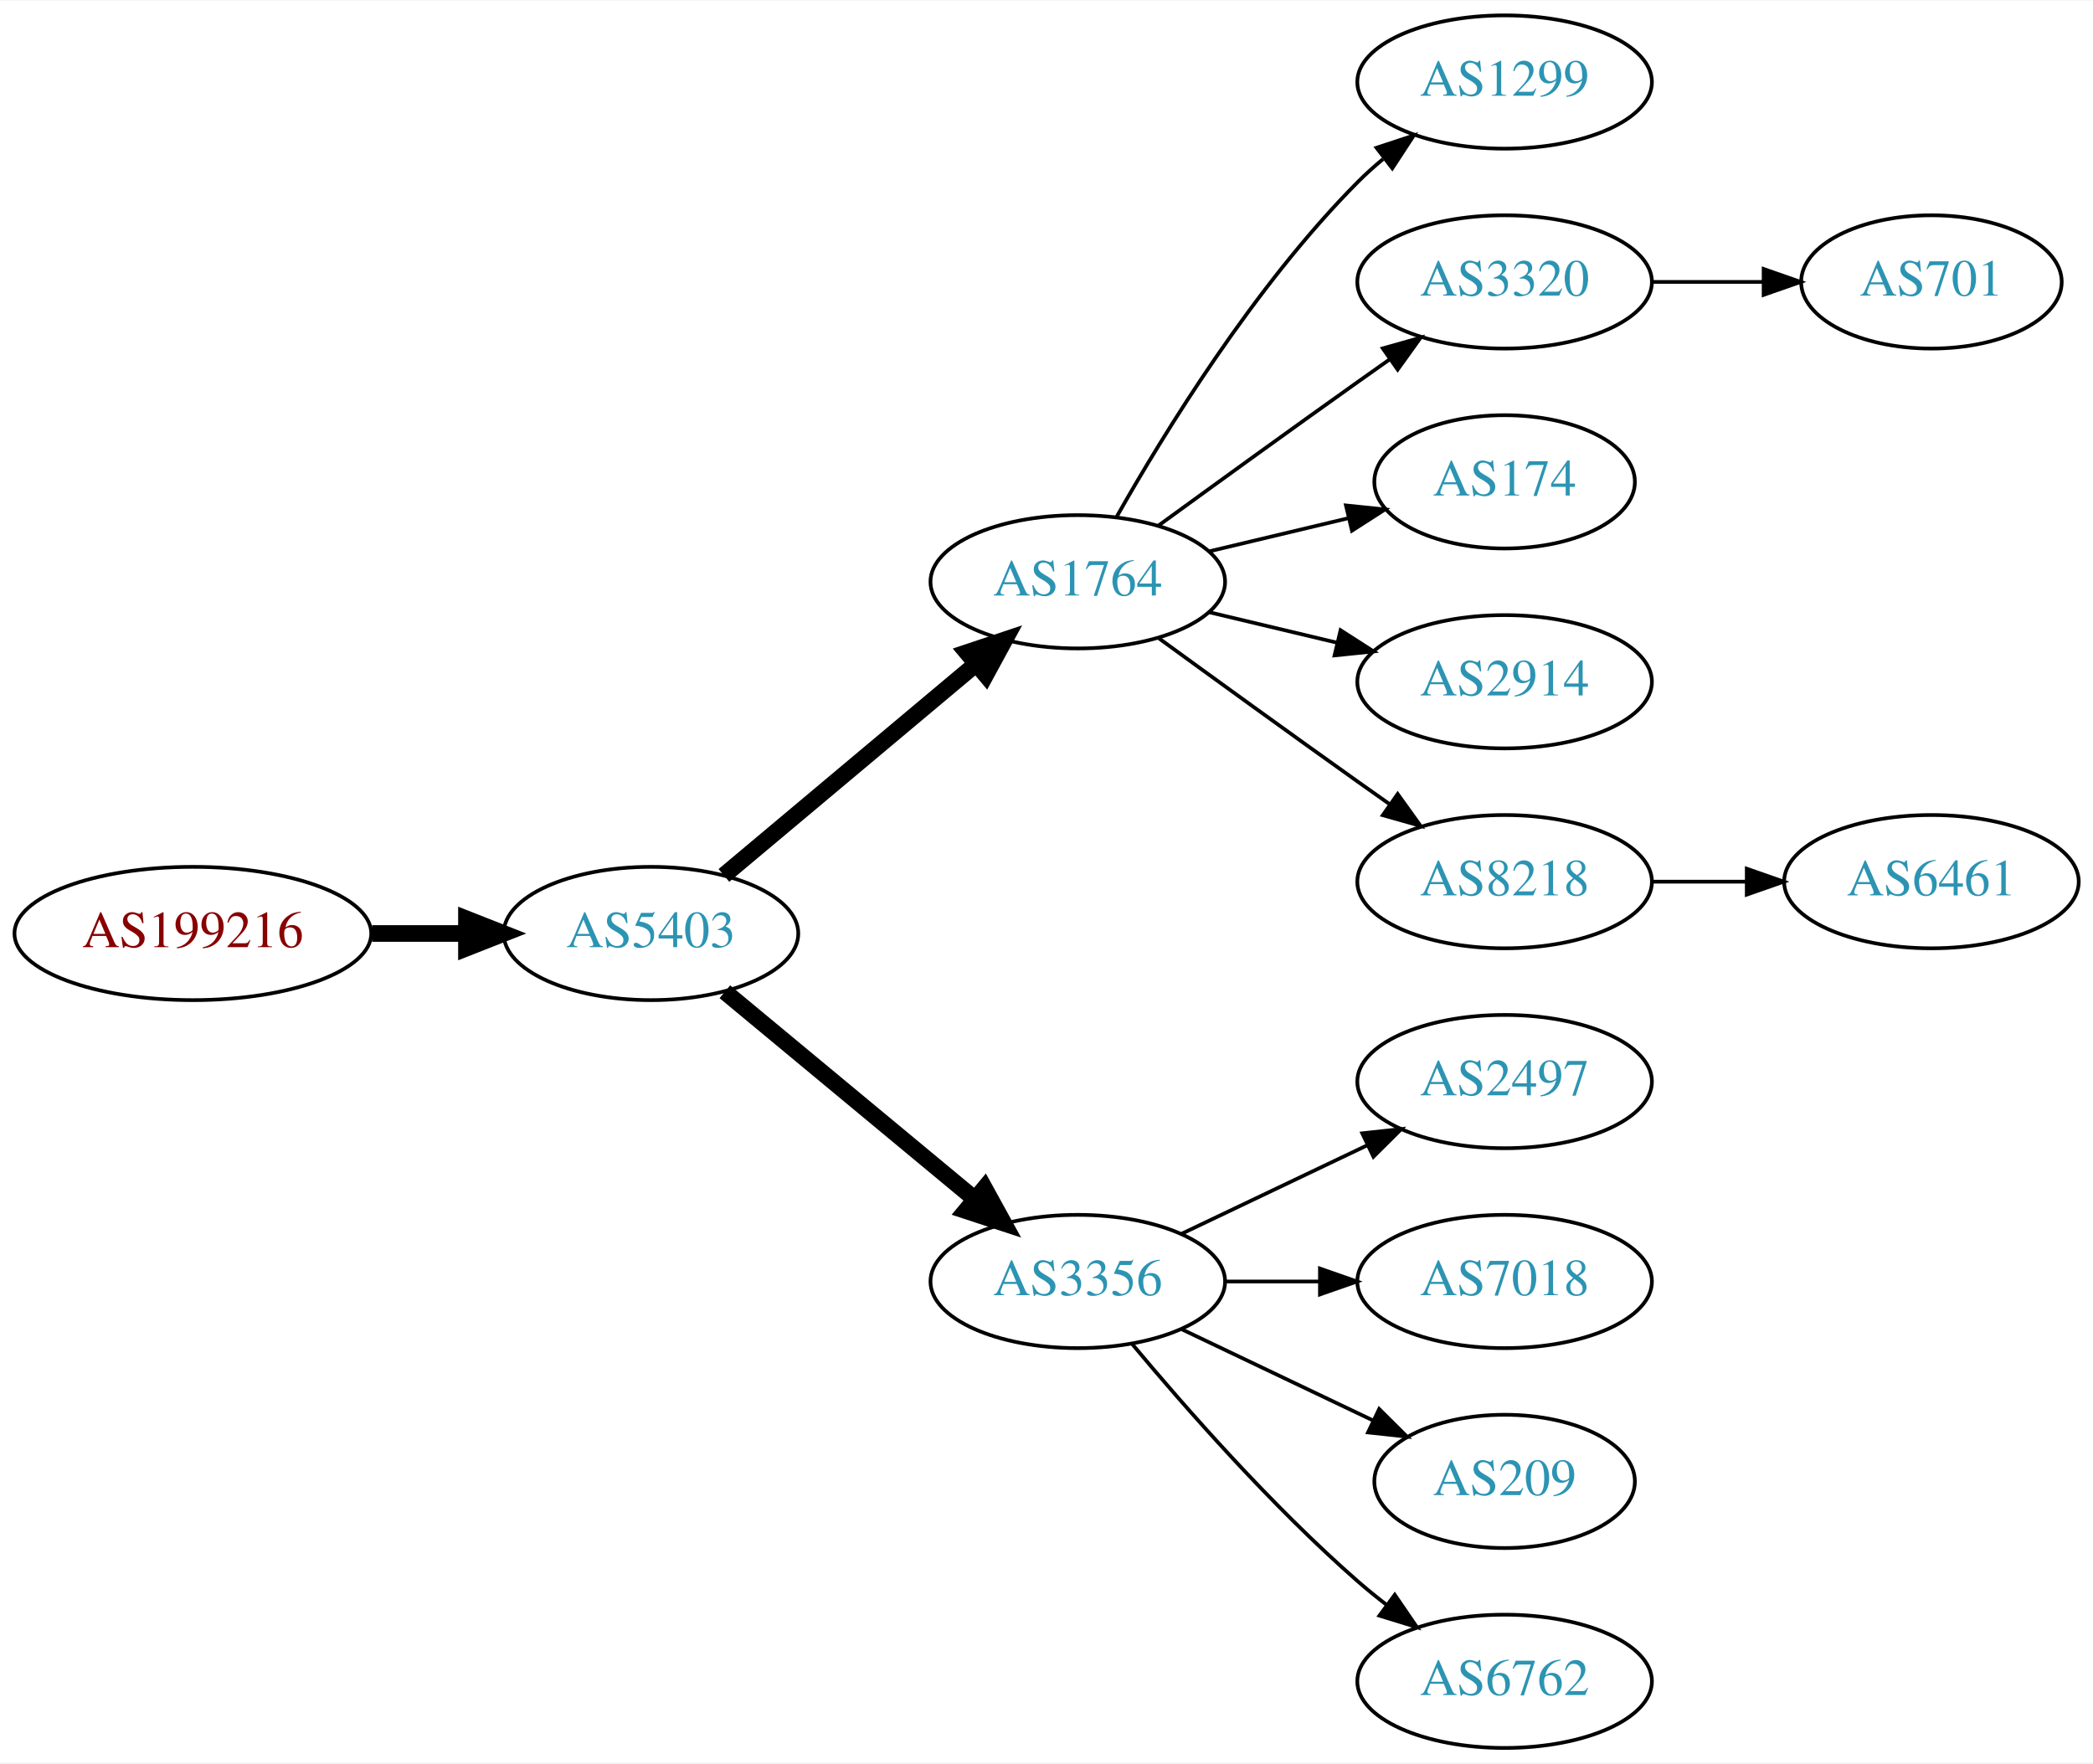
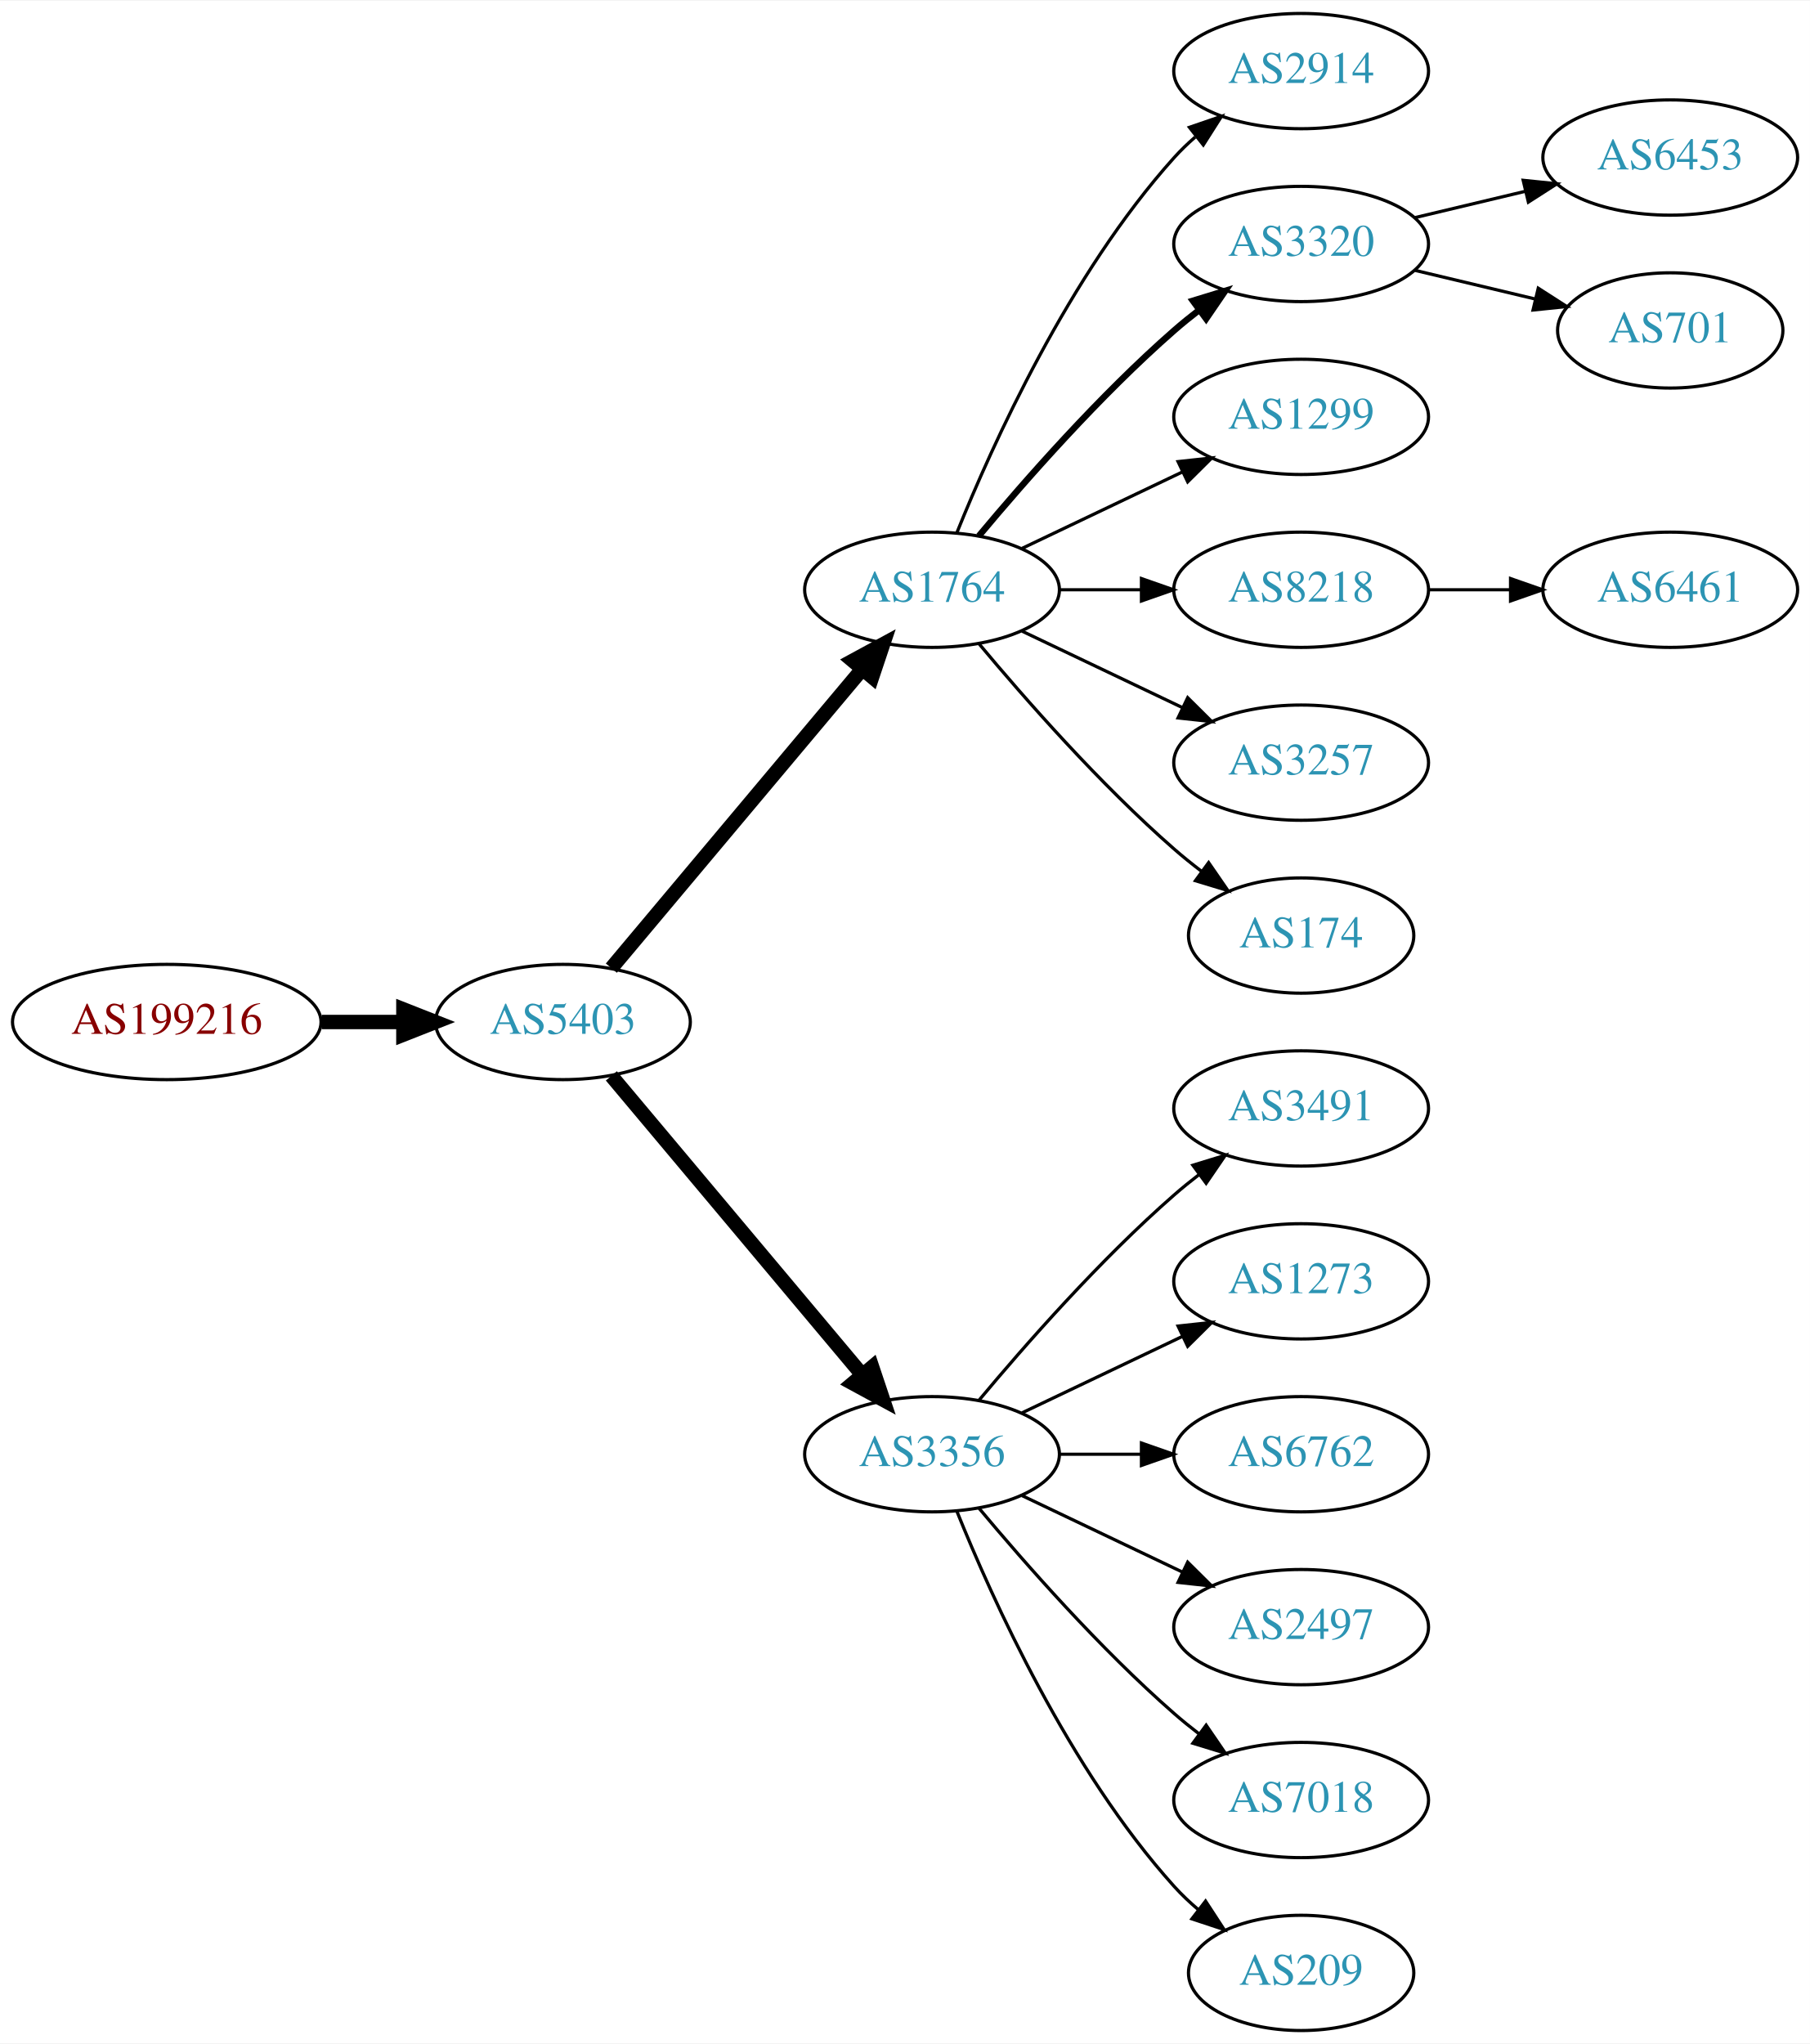
- <svg xmlns="http://www.w3.org/2000/svg" xmlns:xlink="http://www.w3.org/1999/xlink" width="565pt" height="476pt" viewBox="0.00 0.00 565.36 476.00">
-   <g id="graph0" class="graph" transform="scale(1 1) rotate(0) translate(4 472)">
-     <polygon fill="white" stroke="none" points="-4,4 -4,-472 561.363,-472 561.363,4 -4,4" />
+ <svg xmlns="http://www.w3.org/2000/svg" xmlns:xlink="http://www.w3.org/1999/xlink" width="565pt" height="638pt" viewBox="0.00 0.00 565.36 638.00">
+   <g id="graph0" class="graph" transform="scale(1 1) rotate(0) translate(4 634)">
+     <polygon fill="white" stroke="none" points="-4,4 -4,-634 561.363,-634 561.363,4 -4,4" />
    <g id="node1" class="node">
      <g id="a_node1">
        <a xlink:href="/asn/199216" xlink:title="AS199216 ~ Compass-Verlag GmbH [AT]">
-           <ellipse fill="#ffffff" stroke="black" cx="48.096" cy="-220" rx="48.192" ry="18" />
-           <text text-anchor="middle" x="48.096" y="-216.3" font-family="Times,serif" font-size="14.00" fill="#880000">AS199216</text>
+           <ellipse fill="#ffffff" stroke="black" cx="48.096" cy="-315" rx="48.192" ry="18" />
+           <text text-anchor="middle" x="48.096" y="-311.3" font-family="Times,serif" font-size="14.00" fill="#880000">AS199216</text>
        </a>
      </g>
    </g>
    <g id="node2" class="node">
      <g id="a_node2">
        <a xlink:href="/asn/5403" xlink:title="AS5403 ~ AS5403 [AT]">
-           <ellipse fill="#ffffff" stroke="black" cx="171.838" cy="-220" rx="39.794" ry="18" />
-           <text text-anchor="middle" x="171.838" y="-216.3" font-family="Times,serif" font-size="14.00" fill="#2c94b3">AS5403</text>
+           <ellipse fill="#ffffff" stroke="black" cx="171.838" cy="-315" rx="39.794" ry="18" />
+           <text text-anchor="middle" x="171.838" y="-311.3" font-family="Times,serif" font-size="14.00" fill="#2c94b3">AS5403</text>
        </a>
      </g>
    </g>
    <g id="edge1" class="edge">
-       <path fill="none" stroke="black" stroke-width="4.5" d="M96.513,-220C104.867,-220 113.577,-220 121.969,-220" />
-       <polygon fill="black" stroke="black" stroke-width="4.5" points="122.004,-223.938 132.004,-220 122.004,-216.063 122.004,-223.938" />
+       <path fill="none" stroke="black" stroke-width="4.5" d="M96.513,-315C104.867,-315 113.577,-315 121.969,-315" />
+       <polygon fill="black" stroke="black" stroke-width="4.5" points="122.004,-318.938 132.004,-315 122.004,-311.063 122.004,-318.938" />
    </g>
    <g id="node3" class="node">
      <g id="a_node3">
        <a xlink:href="/asn/1764" xlink:title="AS1764 ~ NEXTLAYER-AS [AT]">
-           <ellipse fill="#ffffff" stroke="black" cx="287.131" cy="-315" rx="39.794" ry="18" />
-           <text text-anchor="middle" x="287.131" y="-311.3" font-family="Times,serif" font-size="14.00" fill="#2c94b3">AS1764</text>
+           <ellipse fill="#ffffff" stroke="black" cx="287.131" cy="-450" rx="39.794" ry="18" />
+           <text text-anchor="middle" x="287.131" y="-446.3" font-family="Times,serif" font-size="14.00" fill="#2c94b3">AS1764</text>
        </a>
      </g>
    </g>
    <g id="edge2" class="edge">
-       <path fill="none" stroke="black" stroke-width="4.5" d="M191.546,-235.687C210.077,-251.227 238.634,-275.172 259.523,-292.689" />
-       <polygon fill="black" stroke="black" stroke-width="4.5" points="257.203,-295.881 267.395,-299.289 262.262,-289.847 257.203,-295.881" />
+       <path fill="none" stroke="black" stroke-width="4.5" d="M186.958,-331.825C206.632,-355.269 242.436,-397.934 265.215,-425.076" />
+       <polygon fill="black" stroke="black" stroke-width="4.5" points="262.389,-427.834 271.833,-432.963 268.421,-422.772 262.389,-427.834" />
    </g>
    <g id="node4" class="node">
      <g id="a_node4">
        <a xlink:href="/asn/3356" xlink:title="AS3356 ~ Level 3 Parent, LLC [US]">
-           <ellipse fill="#ffffff" stroke="black" cx="287.131" cy="-126" rx="39.794" ry="18" />
-           <text text-anchor="middle" x="287.131" y="-122.3" font-family="Times,serif" font-size="14.00" fill="#2c94b3">AS3356</text>
+           <ellipse fill="#ffffff" stroke="black" cx="287.131" cy="-180" rx="39.794" ry="18" />
+           <text text-anchor="middle" x="287.131" y="-176.3" font-family="Times,serif" font-size="14.00" fill="#2c94b3">AS3356</text>
        </a>
      </g>
    </g>
    <g id="edge3" class="edge">
-       <path fill="none" stroke="black" stroke-width="4.5" d="M191.801,-204.267C210.263,-188.948 238.5,-165.52 259.27,-148.287" />
-       <polygon fill="black" stroke="black" stroke-width="4.5" points="261.925,-151.2 267.106,-141.785 256.896,-145.14 261.925,-151.2" />
+       <path fill="none" stroke="black" stroke-width="4.5" d="M186.958,-298.175C206.632,-274.731 242.436,-232.066 265.215,-204.924" />
+       <polygon fill="black" stroke="black" stroke-width="4.5" points="268.421,-207.228 271.833,-197.037 262.389,-202.166 268.421,-207.228" />
    </g>
    <g id="node5" class="node">
      <g id="a_node5">
-         <a xlink:href="/asn/1299" xlink:title="AS1299 ~ Telia Carrier [EU]">
-           <ellipse fill="#ffffff" stroke="black" cx="402.424" cy="-450" rx="39.794" ry="18" />
-           <text text-anchor="middle" x="402.424" y="-446.3" font-family="Times,serif" font-size="14.00" fill="#2c94b3">AS1299</text>
+         <a xlink:href="/asn/2914" xlink:title="AS2914 ~ NTT America, Inc. [US]">
+           <ellipse fill="#ffffff" stroke="black" cx="402.424" cy="-612" rx="39.794" ry="18" />
+           <text text-anchor="middle" x="402.424" y="-608.3" font-family="Times,serif" font-size="14.00" fill="#2c94b3">AS2914</text>
        </a>
      </g>
    </g>
    <g id="edge4" class="edge">
-       <path fill="none" stroke="black" d="M297.591,-332.49C310.373,-355.096 334.805,-394.886 362.777,-423 364.888,-425.121 367.184,-427.188 369.57,-429.171" />
-       <polygon fill="black" stroke="black" points="367.822,-432.242 377.885,-435.556 372.085,-426.69 367.822,-432.242" />
+       <path fill="none" stroke="black" d="M294.879,-467.787C305.93,-495.243 329.983,-548.578 362.777,-585 364.78,-587.224 366.999,-589.363 369.331,-591.397" />
+       <polygon fill="black" stroke="black" points="367.529,-594.433 377.55,-597.873 371.862,-588.935 367.529,-594.433" />
    </g>
    <g id="node6" class="node">
      <g id="a_node6">
        <a xlink:href="/asn/3320" xlink:title="AS3320 ~ DTAG [DE]">
-           <ellipse fill="#ffffff" stroke="black" cx="402.424" cy="-396" rx="39.794" ry="18" />
-           <text text-anchor="middle" x="402.424" y="-392.3" font-family="Times,serif" font-size="14.00" fill="#2c94b3">AS3320</text>
+           <ellipse fill="#ffffff" stroke="black" cx="402.424" cy="-558" rx="39.794" ry="18" />
+           <text text-anchor="middle" x="402.424" y="-554.3" font-family="Times,serif" font-size="14.00" fill="#2c94b3">AS3320</text>
        </a>
      </g>
    </g>
    <g id="edge5" class="edge">
-       <path fill="none" stroke="black" d="M308.979,-330.222C323.913,-341.091 344.527,-356.025 362.777,-369 365.598,-371.005 368.541,-373.085 371.489,-375.159" />
-       <polygon fill="black" stroke="black" points="369.516,-378.05 379.714,-380.926 373.535,-372.319 369.516,-378.05" />
+       <path fill="none" stroke="black" stroke-width="2" d="M301.761,-466.817C316.044,-483.929 339.59,-510.745 362.777,-531 365.243,-533.154 367.882,-535.294 370.579,-537.372" />
+       <polygon fill="black" stroke="black" stroke-width="2" points="368.604,-540.264 378.733,-543.37 372.752,-534.625 368.604,-540.264" />
    </g>
    <g id="node7" class="node">
      <g id="a_node7">
+         <a xlink:href="/asn/1299" xlink:title="AS1299 ~ Telia Carrier [EU]">
+           <ellipse fill="#ffffff" stroke="black" cx="402.424" cy="-504" rx="39.794" ry="18" />
+           <text text-anchor="middle" x="402.424" y="-500.3" font-family="Times,serif" font-size="14.00" fill="#2c94b3">AS1299</text>
+         </a>
+       </g>
+     </g>
+     <g id="edge6" class="edge">
+       <path fill="none" stroke="black" d="M315.267,-462.934C330.261,-470.081 349.082,-479.052 365.306,-486.785" />
+       <polygon fill="black" stroke="black" points="363.976,-490.028 374.509,-491.171 366.988,-483.709 363.976,-490.028" />
+     </g>
+     <g id="node8" class="node">
+       <g id="a_node8">
+         <a xlink:href="/asn/8218" xlink:title="AS8218 ~ legacy Neotelecoms [FR]">
+           <ellipse fill="#ffffff" stroke="black" cx="402.424" cy="-450" rx="39.794" ry="18" />
+           <text text-anchor="middle" x="402.424" y="-446.3" font-family="Times,serif" font-size="14.00" fill="#2c94b3">AS8218</text>
+         </a>
+       </g>
+     </g>
+     <g id="edge7" class="edge">
+       <path fill="none" stroke="black" d="M326.803,-450C335.006,-450 343.77,-450 352.302,-450" />
+       <polygon fill="black" stroke="black" points="352.541,-453.5 362.541,-450 352.541,-446.5 352.541,-453.5" />
+     </g>
+     <g id="node9" class="node">
+       <g id="a_node9">
+         <a xlink:href="/asn/3257" xlink:title="AS3257 ~ GTT [DE]">
+           <ellipse fill="#ffffff" stroke="black" cx="402.424" cy="-396" rx="39.794" ry="18" />
+           <text text-anchor="middle" x="402.424" y="-392.3" font-family="Times,serif" font-size="14.00" fill="#2c94b3">AS3257</text>
+         </a>
+       </g>
+     </g>
+     <g id="edge8" class="edge">
+       <path fill="none" stroke="black" d="M315.267,-437.066C330.261,-429.919 349.082,-420.948 365.306,-413.215" />
+       <polygon fill="black" stroke="black" points="366.988,-416.291 374.509,-408.829 363.976,-409.972 366.988,-416.291" />
+     </g>
+     <g id="node10" class="node">
+       <g id="a_node10">
        <a xlink:href="/asn/174" xlink:title="AS174 ~ Cogent Communications [US]">
          <ellipse fill="#ffffff" stroke="black" cx="402.424" cy="-342" rx="35.194" ry="18" />
          <text text-anchor="middle" x="402.424" y="-338.3" font-family="Times,serif" font-size="14.00" fill="#2c94b3">AS174</text>
        </a>
      </g>
    </g>
-     <g id="edge6" class="edge">
-       <path fill="none" stroke="black" d="M322.738,-323.248C334.533,-326.058 347.837,-329.229 360.105,-332.153" />
-       <polygon fill="black" stroke="black" points="359.571,-335.624 370.11,-334.537 361.194,-328.814 359.571,-335.624" />
-     </g>
-     <g id="node8" class="node">
-       <g id="a_node8">
-         <a xlink:href="/asn/2914" xlink:title="AS2914 ~ NTT America, Inc. [US]">
+     <g id="edge9" class="edge">
+       <path fill="none" stroke="black" d="M301.761,-433.183C316.044,-416.071 339.59,-389.255 362.777,-369 365.447,-366.668 368.32,-364.352 371.25,-362.114" />
+       <polygon fill="black" stroke="black" points="373.528,-364.784 379.542,-356.061 369.401,-359.13 373.528,-364.784" />
+     </g>
+     <g id="node13" class="node">
+       <g id="a_node13">
+         <a xlink:href="/asn/3491" xlink:title="AS3491 ~ PCCW Global, Inc. [US]">
          <ellipse fill="#ffffff" stroke="black" cx="402.424" cy="-288" rx="39.794" ry="18" />
-           <text text-anchor="middle" x="402.424" y="-284.3" font-family="Times,serif" font-size="14.00" fill="#2c94b3">AS2914</text>
-         </a>
-       </g>
-     </g>
-     <g id="edge7" class="edge">
-       <path fill="none" stroke="black" d="M322.738,-306.752C333.609,-304.162 345.764,-301.265 357.206,-298.538" />
-       <polygon fill="black" stroke="black" points="358.112,-301.92 367.029,-296.197 356.49,-295.111 358.112,-301.92" />
-     </g>
-     <g id="node9" class="node">
-       <g id="a_node9">
-         <a xlink:href="/asn/8218" xlink:title="AS8218 ~ legacy Neotelecoms [FR]">
+           <text text-anchor="middle" x="402.424" y="-284.3" font-family="Times,serif" font-size="14.00" fill="#2c94b3">AS3491</text>
+         </a>
+       </g>
+     </g>
+     <g id="edge12" class="edge">
+       <path fill="none" stroke="black" d="M301.761,-196.817C316.044,-213.929 339.59,-240.745 362.777,-261 365.243,-263.154 367.882,-265.294 370.579,-267.372" />
+       <polygon fill="black" stroke="black" points="368.604,-270.264 378.733,-273.37 372.752,-264.625 368.604,-270.264" />
+     </g>
+     <g id="node14" class="node">
+       <g id="a_node14">
+         <a xlink:href="/asn/1273" xlink:title="AS1273 ~ Vodafone Group PLC [EU]">
          <ellipse fill="#ffffff" stroke="black" cx="402.424" cy="-234" rx="39.794" ry="18" />
-           <text text-anchor="middle" x="402.424" y="-230.3" font-family="Times,serif" font-size="14.00" fill="#2c94b3">AS8218</text>
-         </a>
-       </g>
-     </g>
-     <g id="edge8" class="edge">
-       <path fill="none" stroke="black" d="M308.979,-299.778C323.913,-288.909 344.527,-273.975 362.777,-261 365.598,-258.995 368.541,-256.915 371.489,-254.841" />
-       <polygon fill="black" stroke="black" points="373.535,-257.681 379.714,-249.074 369.516,-251.95 373.535,-257.681" />
-     </g>
-     <g id="node10" class="node">
-       <g id="a_node10">
+           <text text-anchor="middle" x="402.424" y="-230.3" font-family="Times,serif" font-size="14.00" fill="#2c94b3">AS1273</text>
+         </a>
+       </g>
+     </g>
+     <g id="edge13" class="edge">
+       <path fill="none" stroke="black" d="M315.267,-192.934C330.261,-200.081 349.082,-209.052 365.306,-216.785" />
+       <polygon fill="black" stroke="black" points="363.976,-220.028 374.509,-221.171 366.988,-213.709 363.976,-220.028" />
+     </g>
+     <g id="node15" class="node">
+       <g id="a_node15">
+         <a xlink:href="/asn/6762" xlink:title="AS6762 ~ TELECOM ITALIA SPARKLE S.p.A. [IT]">
+           <ellipse fill="#ffffff" stroke="black" cx="402.424" cy="-180" rx="39.794" ry="18" />
+           <text text-anchor="middle" x="402.424" y="-176.3" font-family="Times,serif" font-size="14.00" fill="#2c94b3">AS6762</text>
+         </a>
+       </g>
+     </g>
+     <g id="edge14" class="edge">
+       <path fill="none" stroke="black" d="M326.803,-180C335.006,-180 343.77,-180 352.302,-180" />
+       <polygon fill="black" stroke="black" points="352.541,-183.5 362.541,-180 352.541,-176.5 352.541,-183.5" />
+     </g>
+     <g id="node16" class="node">
+       <g id="a_node16">
        <a xlink:href="/asn/2497" xlink:title="AS2497 ~ Internet Initiative Japan Inc. [JP]">
-           <ellipse fill="#ffffff" stroke="black" cx="402.424" cy="-180" rx="39.794" ry="18" />
-           <text text-anchor="middle" x="402.424" y="-176.3" font-family="Times,serif" font-size="14.00" fill="#2c94b3">AS2497</text>
-         </a>
-       </g>
-     </g>
-     <g id="edge9" class="edge">
-       <path fill="none" stroke="black" d="M315.267,-138.934C330.261,-146.081 349.082,-155.052 365.306,-162.785" />
-       <polygon fill="black" stroke="black" points="363.976,-166.028 374.509,-167.171 366.988,-159.709 363.976,-166.028" />
+           <ellipse fill="#ffffff" stroke="black" cx="402.424" cy="-126" rx="39.794" ry="18" />
+           <text text-anchor="middle" x="402.424" y="-122.3" font-family="Times,serif" font-size="14.00" fill="#2c94b3">AS2497</text>
+         </a>
+       </g>
+     </g>
+     <g id="edge15" class="edge">
+       <path fill="none" stroke="black" d="M315.267,-167.066C330.261,-159.919 349.082,-150.948 365.306,-143.215" />
+       <polygon fill="black" stroke="black" points="366.988,-146.291 374.509,-138.829 363.976,-139.972 366.988,-146.291" />
+     </g>
+     <g id="node17" class="node">
+       <g id="a_node17">
+         <a xlink:href="/asn/7018" xlink:title="AS7018 ~ AT&amp;T Services, Inc. [US]">
+           <ellipse fill="#ffffff" stroke="black" cx="402.424" cy="-72" rx="39.794" ry="18" />
+           <text text-anchor="middle" x="402.424" y="-68.3" font-family="Times,serif" font-size="14.00" fill="#2c94b3">AS7018</text>
+         </a>
+       </g>
+     </g>
+     <g id="edge16" class="edge">
+       <path fill="none" stroke="black" d="M301.761,-163.183C316.044,-146.071 339.59,-119.255 362.777,-99 365.243,-96.846 367.882,-94.706 370.579,-92.628" />
+       <polygon fill="black" stroke="black" points="372.752,-95.375 378.733,-86.63 368.604,-89.736 372.752,-95.375" />
+     </g>
+     <g id="node18" class="node">
+       <g id="a_node18">
+         <a xlink:href="/asn/209" xlink:title="AS209 ~ CenturyLink Communications, LLC [US]">
+           <ellipse fill="#ffffff" stroke="black" cx="402.424" cy="-18" rx="35.194" ry="18" />
+           <text text-anchor="middle" x="402.424" y="-14.3" font-family="Times,serif" font-size="14.00" fill="#2c94b3">AS209</text>
+         </a>
+       </g>
+     </g>
+     <g id="edge17" class="edge">
+       <path fill="none" stroke="black" d="M294.879,-162.213C305.93,-134.757 329.983,-81.422 362.777,-45 365.093,-42.428 367.698,-39.969 370.433,-37.657" />
+       <polygon fill="black" stroke="black" points="372.572,-40.428 378.357,-31.552 368.299,-34.883 372.572,-40.428" />
    </g>
    <g id="node11" class="node">
      <g id="a_node11">
-         <a xlink:href="/asn/7018" xlink:title="AS7018 ~ AT&amp;T Services, Inc. [US]">
-           <ellipse fill="#ffffff" stroke="black" cx="402.424" cy="-126" rx="39.794" ry="18" />
-           <text text-anchor="middle" x="402.424" y="-122.3" font-family="Times,serif" font-size="14.00" fill="#2c94b3">AS7018</text>
+         <a xlink:href="/asn/6453" xlink:title="AS6453 ~ TATA COMMUNICATIONS (AMERICA) INC [US]">
+           <ellipse fill="#ffffff" stroke="black" cx="517.717" cy="-585" rx="39.794" ry="18" />
+           <text text-anchor="middle" x="517.717" y="-581.3" font-family="Times,serif" font-size="14.00" fill="#2c94b3">AS6453</text>
        </a>
      </g>
    </g>
    <g id="edge10" class="edge">
-       <path fill="none" stroke="black" d="M326.803,-126C335.006,-126 343.77,-126 352.302,-126" />
-       <polygon fill="black" stroke="black" points="352.541,-129.5 362.541,-126 352.541,-122.5 352.541,-129.5" />
+       <path fill="none" stroke="black" d="M438.031,-566.248C448.902,-568.838 461.057,-571.735 472.499,-574.462" />
+       <polygon fill="black" stroke="black" points="471.783,-577.889 482.322,-576.803 473.405,-571.08 471.783,-577.889" />
    </g>
    <g id="node12" class="node">
      <g id="a_node12">
-         <a xlink:href="/asn/209" xlink:title="AS209 ~ CenturyLink Communications, LLC [US]">
-           <ellipse fill="#ffffff" stroke="black" cx="402.424" cy="-72" rx="35.194" ry="18" />
-           <text text-anchor="middle" x="402.424" y="-68.3" font-family="Times,serif" font-size="14.00" fill="#2c94b3">AS209</text>
+         <a xlink:href="/asn/701" xlink:title="AS701 ~ UUNET [US]">
+           <ellipse fill="#ffffff" stroke="black" cx="517.717" cy="-531" rx="35.194" ry="18" />
+           <text text-anchor="middle" x="517.717" y="-527.3" font-family="Times,serif" font-size="14.00" fill="#2c94b3">AS701</text>
        </a>
      </g>
    </g>
    <g id="edge11" class="edge">
-       <path fill="none" stroke="black" d="M315.267,-113.066C330.699,-105.71 350.185,-96.423 366.72,-88.541" />
-       <polygon fill="black" stroke="black" points="368.54,-91.551 376.062,-84.089 365.529,-85.232 368.54,-91.551" />
-     </g>
-     <g id="node13" class="node">
-       <g id="a_node13">
-         <a xlink:href="/asn/6762" xlink:title="AS6762 ~ TELECOM ITALIA SPARKLE S.p.A. [IT]">
-           <ellipse fill="#ffffff" stroke="black" cx="402.424" cy="-18" rx="39.794" ry="18" />
-           <text text-anchor="middle" x="402.424" y="-14.3" font-family="Times,serif" font-size="14.00" fill="#2c94b3">AS6762</text>
-         </a>
-       </g>
-     </g>
-     <g id="edge12" class="edge">
-       <path fill="none" stroke="black" d="M301.761,-109.183C316.044,-92.071 339.59,-65.255 362.777,-45 365.243,-42.846 367.882,-40.706 370.579,-38.628" />
-       <polygon fill="black" stroke="black" points="372.752,-41.375 378.733,-32.63 368.604,-35.736 372.752,-41.375" />
-     </g>
-     <g id="node14" class="node">
-       <g id="a_node14">
-         <a xlink:href="/asn/701" xlink:title="AS701 ~ UUNET [US]">
-           <ellipse fill="#ffffff" stroke="black" cx="517.717" cy="-396" rx="35.194" ry="18" />
-           <text text-anchor="middle" x="517.717" y="-392.3" font-family="Times,serif" font-size="14.00" fill="#2c94b3">AS701</text>
-         </a>
-       </g>
-     </g>
-     <g id="edge13" class="edge">
-       <path fill="none" stroke="black" d="M442.096,-396C451.801,-396 462.292,-396 472.255,-396" />
-       <polygon fill="black" stroke="black" points="472.391,-399.5 482.391,-396 472.391,-392.5 472.391,-399.5" />
-     </g>
-     <g id="node15" class="node">
-       <g id="a_node15">
+       <path fill="none" stroke="black" d="M438.031,-549.752C449.826,-546.942 463.13,-543.771 475.398,-540.847" />
+       <polygon fill="black" stroke="black" points="476.487,-544.186 485.403,-538.463 474.864,-537.376 476.487,-544.186" />
+     </g>
+     <g id="node19" class="node">
+       <g id="a_node19">
        <a xlink:href="/asn/6461" xlink:title="AS6461 ~ Zayo Bandwidth [US]">
-           <ellipse fill="#ffffff" stroke="black" cx="517.717" cy="-234" rx="39.794" ry="18" />
-           <text text-anchor="middle" x="517.717" y="-230.3" font-family="Times,serif" font-size="14.00" fill="#2c94b3">AS6461</text>
-         </a>
-       </g>
-     </g>
-     <g id="edge14" class="edge">
-       <path fill="none" stroke="black" d="M442.096,-234C450.299,-234 459.063,-234 467.595,-234" />
-       <polygon fill="black" stroke="black" points="467.834,-237.5 477.834,-234 467.834,-230.5 467.834,-237.5" />
+           <ellipse fill="#ffffff" stroke="black" cx="517.717" cy="-450" rx="39.794" ry="18" />
+           <text text-anchor="middle" x="517.717" y="-446.3" font-family="Times,serif" font-size="14.00" fill="#2c94b3">AS6461</text>
+         </a>
+       </g>
+     </g>
+     <g id="edge18" class="edge">
+       <path fill="none" stroke="black" d="M442.096,-450C450.299,-450 459.063,-450 467.595,-450" />
+       <polygon fill="black" stroke="black" points="467.834,-453.5 477.834,-450 467.834,-446.5 467.834,-453.5" />
    </g>
  </g>
</svg>
